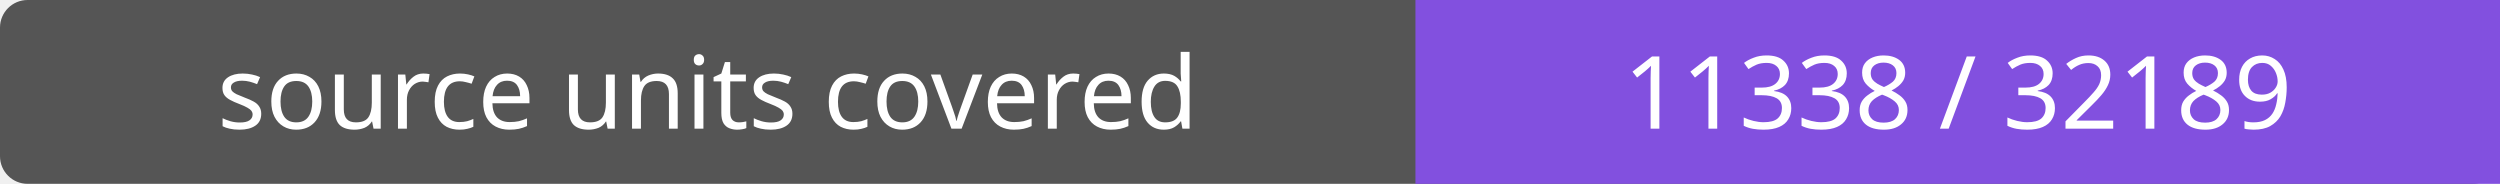
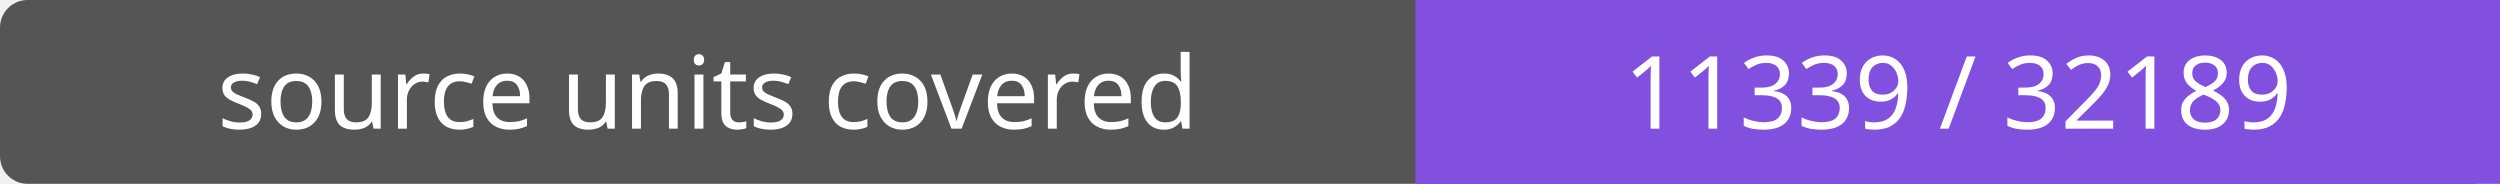
- <svg xmlns="http://www.w3.org/2000/svg" width="272" height="20" role="img" aria-label="source units covered: 11338 / 32189">
+ <svg xmlns="http://www.w3.org/2000/svg" width="272" height="20" role="img" aria-label="source units covered: 11339 / 32189">
  <rect width="272" height="20" rx="3" fill="#555" />
  <path fill="#8250df" d="M154 0h118v20H154z" />
  <g fill="#fff" text-anchor="middle" font-family="Verdana,sans-serif" font-size="11">
    <text x="77.0" y="14">source units covered</text>
-     <text x="213.0" y="14">11338 / 32189</text>
+     <text x="213.0" y="14">11339 / 32189</text>
  </g>
</svg>
